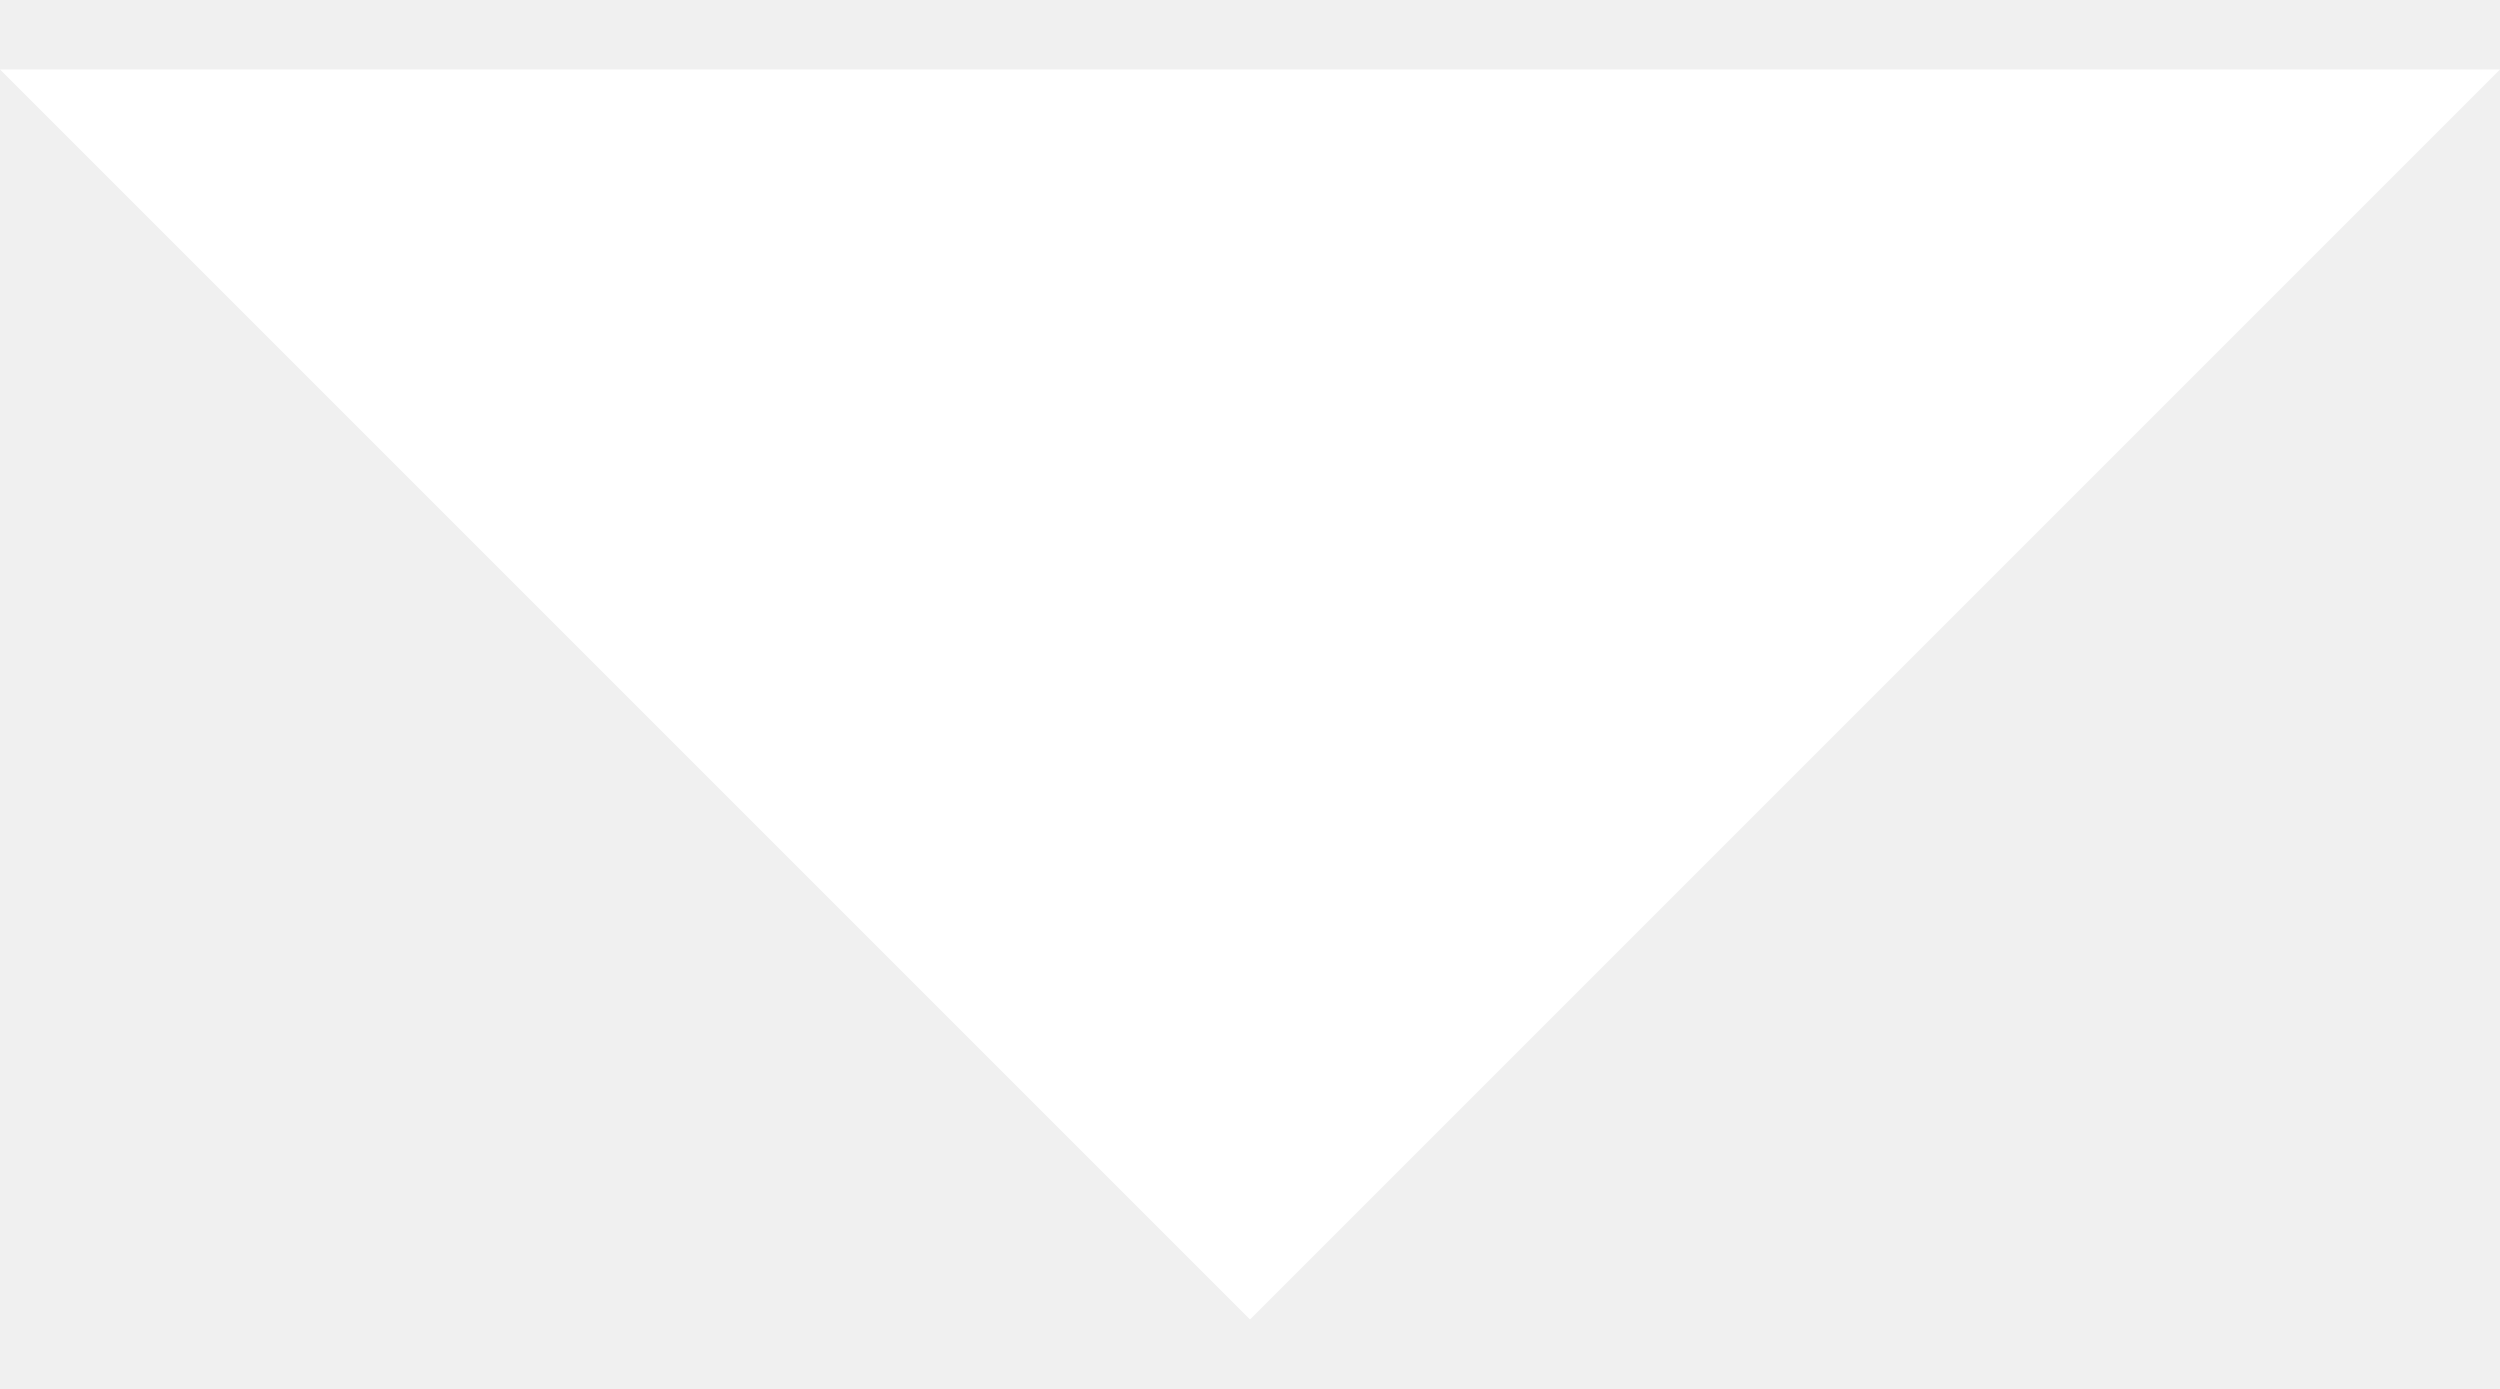
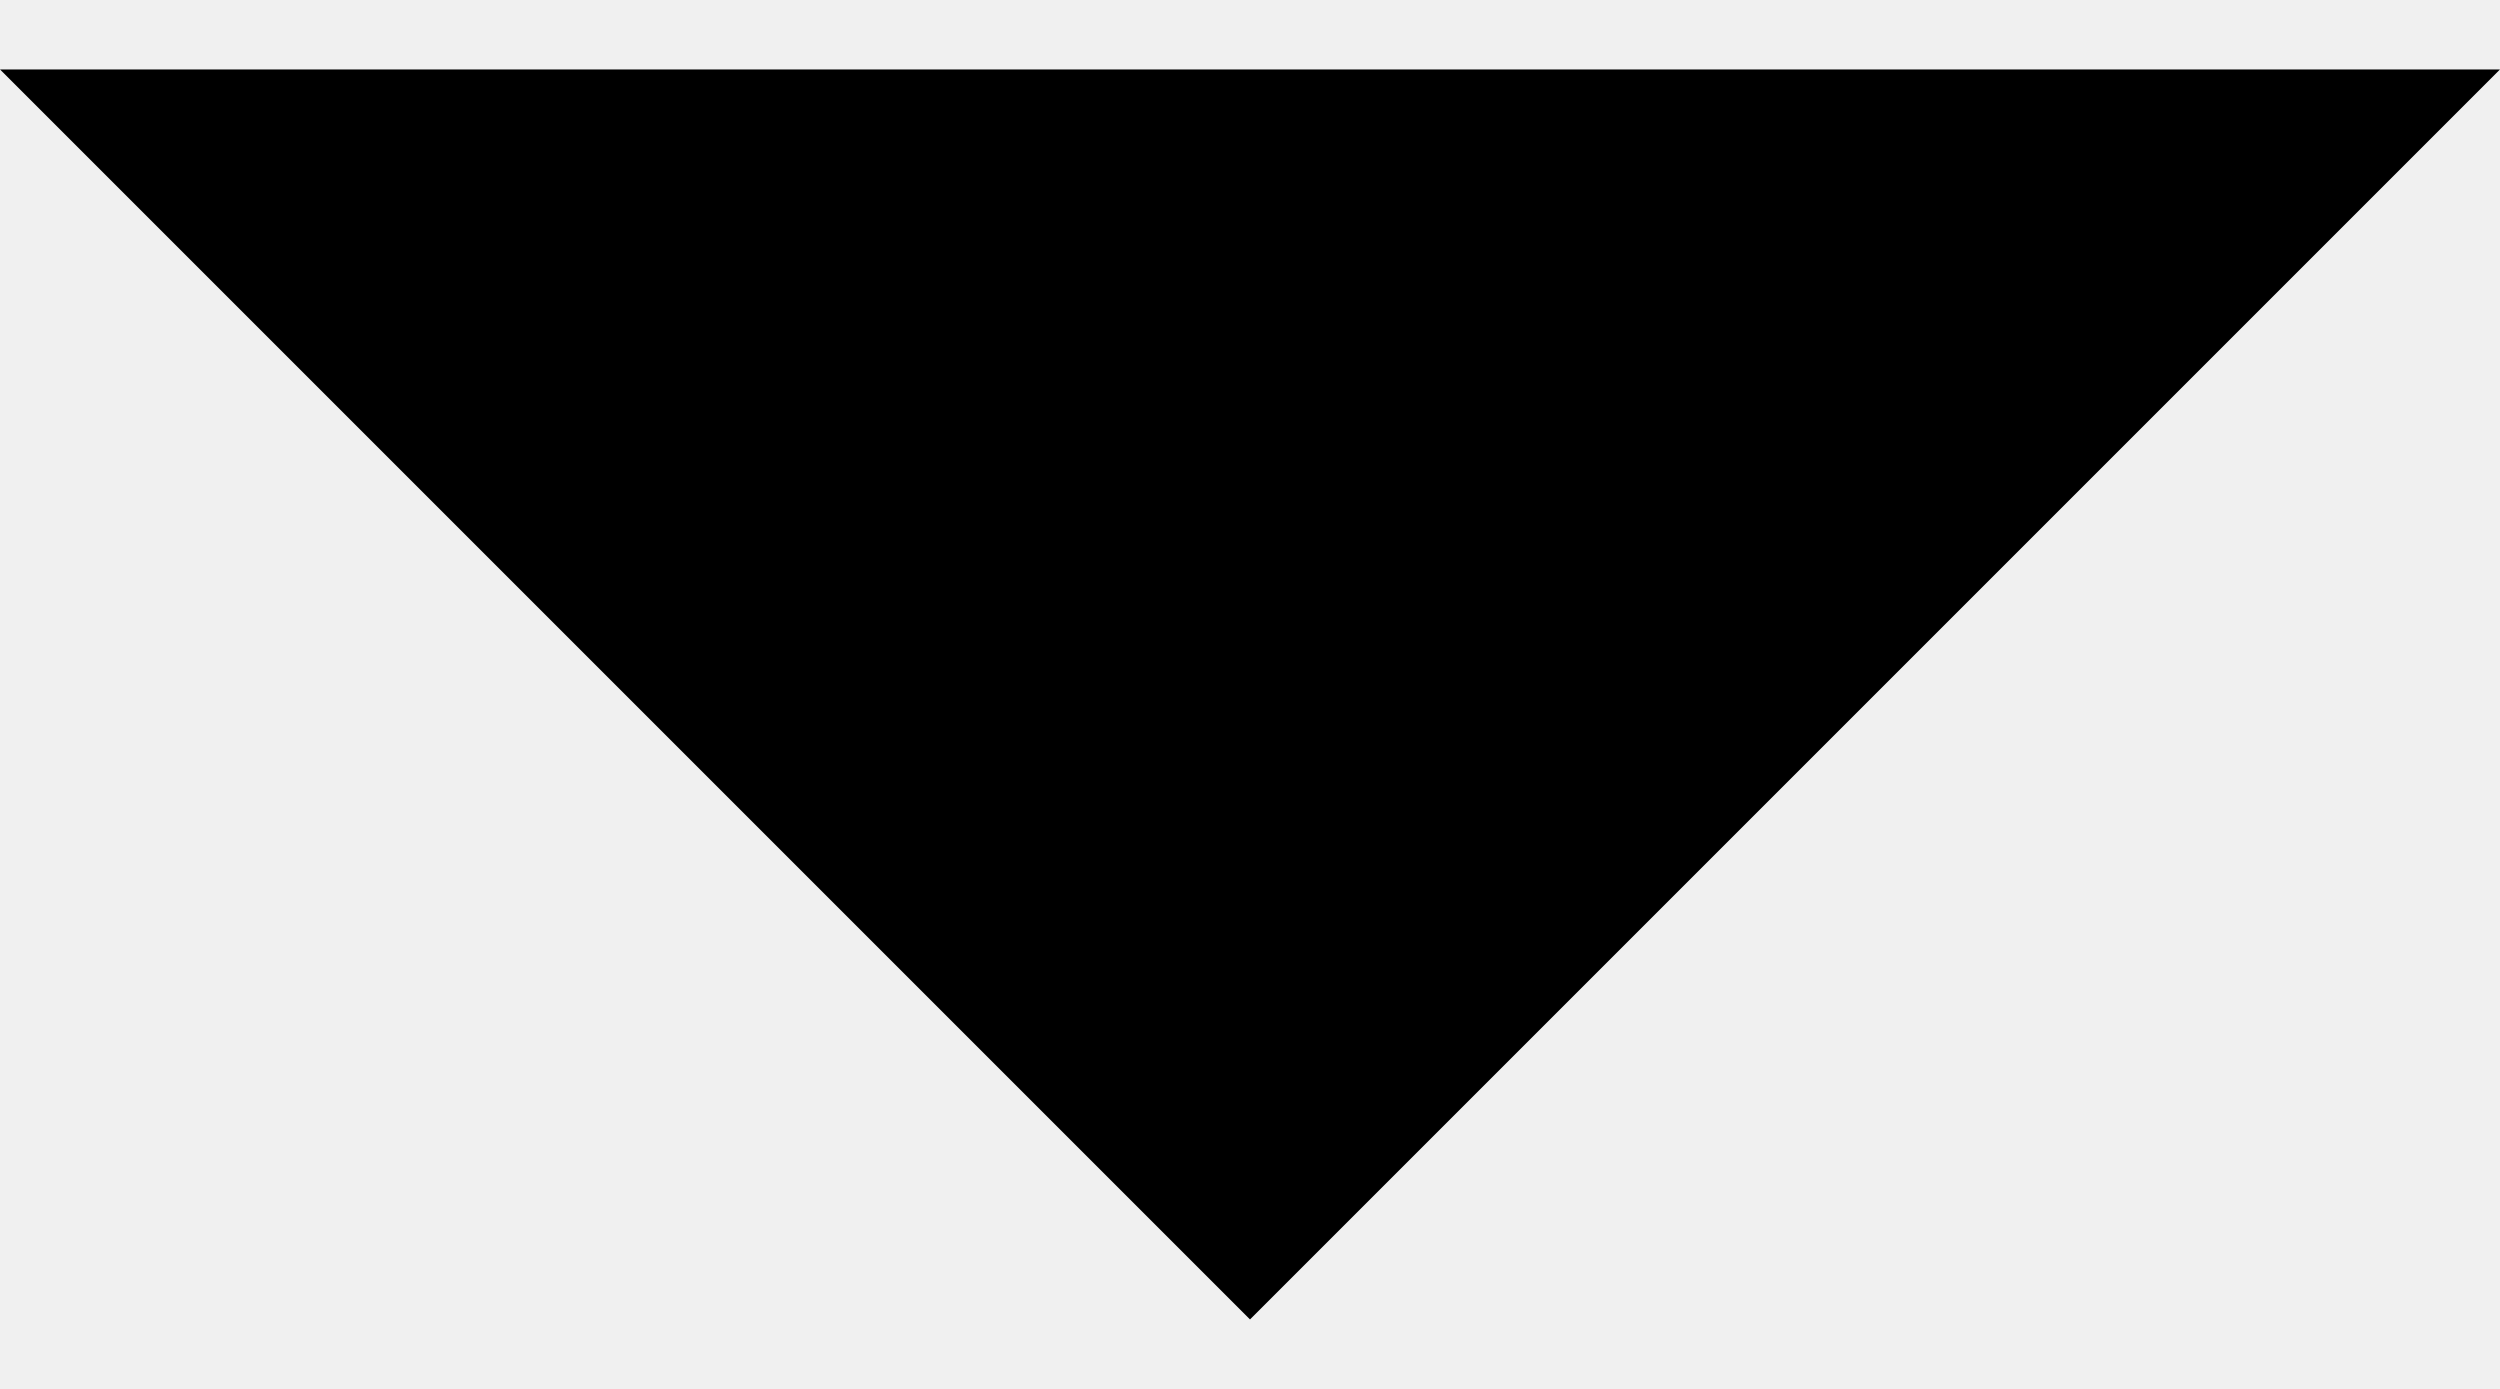
- <svg xmlns="http://www.w3.org/2000/svg" id="Layer_1" data-name="Layer 1" width="9" height="5" viewBox="0 0 9 5">
-   <polygon points="9 0.25 4.5 4.75 0 0.25 9 0.25" fill="#ffffff" />
+ <svg xmlns="http://www.w3.org/2000/svg" width="9" height="5" viewBox="0 0 9 5">
+   <polygon points="9 0.25 4.5 4.75 0 0.25 9 0.25" fill="#000" />
</svg>
